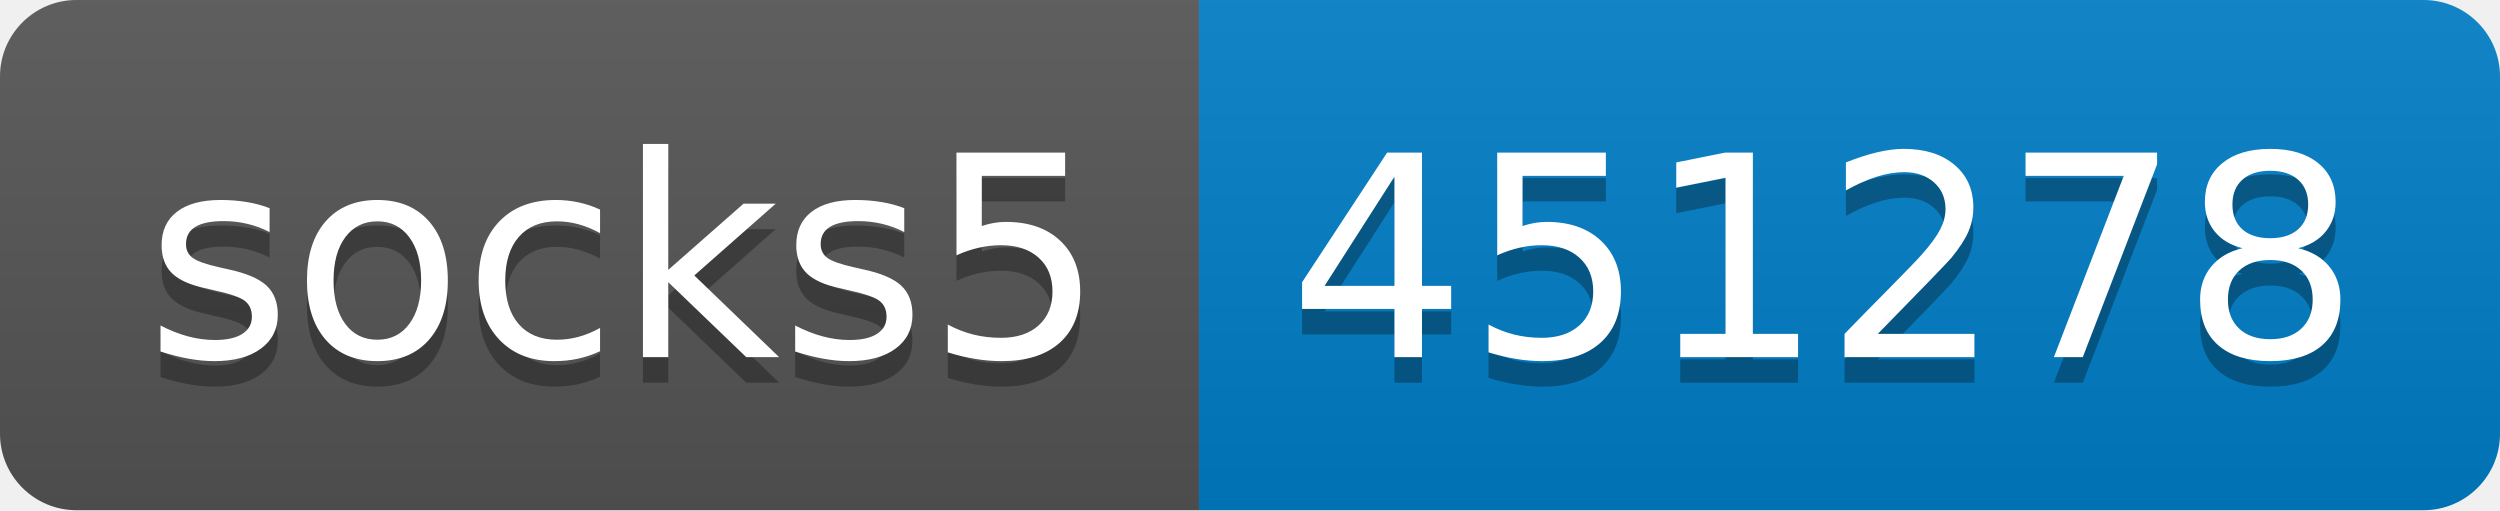
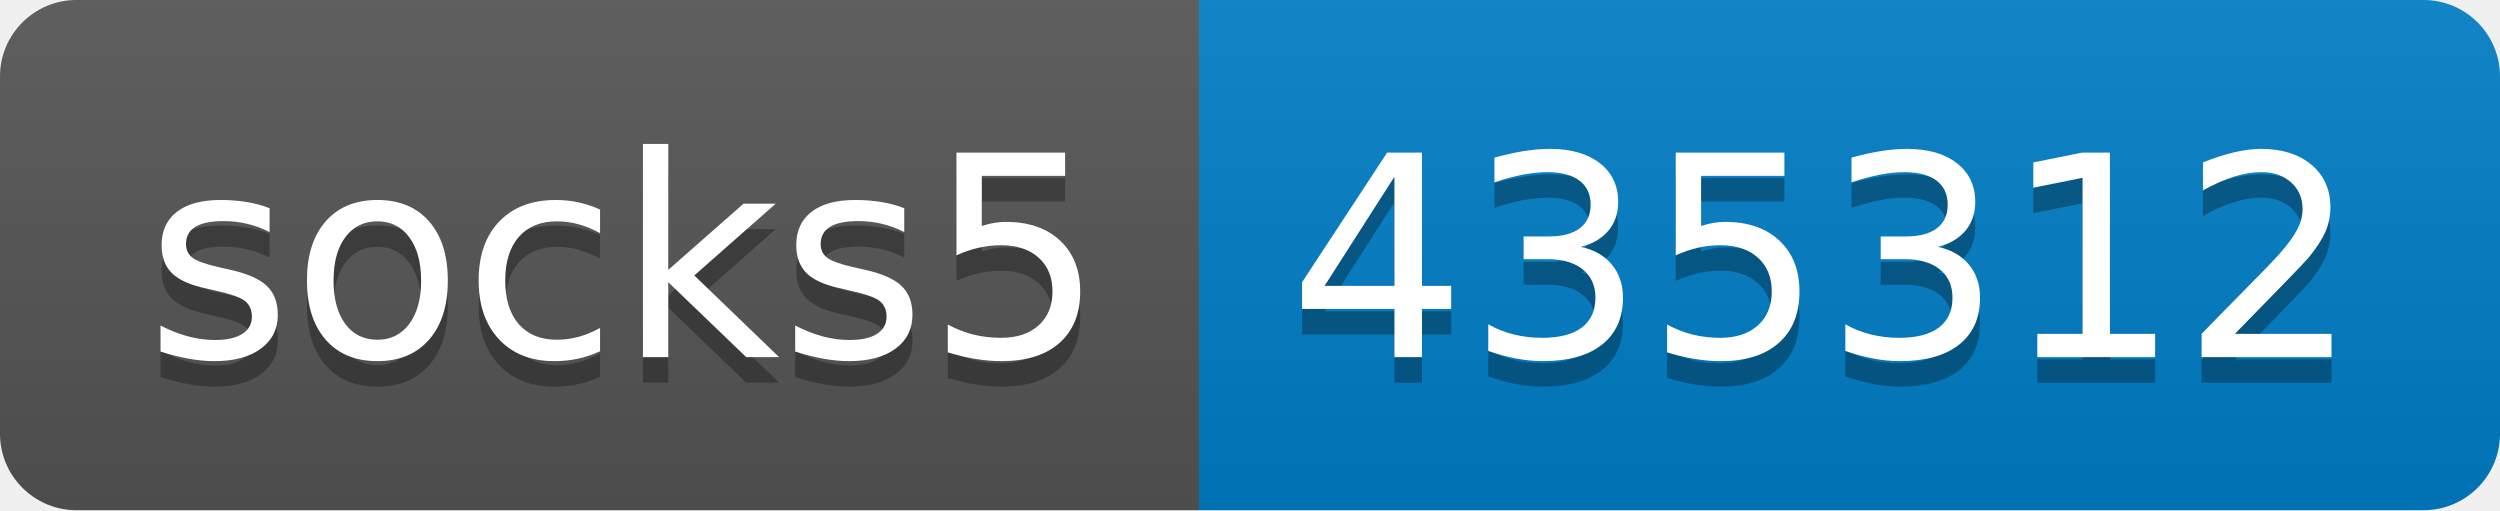
- <svg xmlns="http://www.w3.org/2000/svg" width="98" height="20" role="img" aria-label="socks5: 451278">
+ <svg xmlns="http://www.w3.org/2000/svg" width="98" height="20" role="img" aria-label="socks5: 435312">
  <linearGradient id="s" x2="0" y2="100%">
    <stop offset="0" stop-color="#bbb" stop-opacity=".1" />
    <stop offset="1" stop-opacity=".1" />
  </linearGradient>
  <clipPath id="r">
    <rect width="98" height="20" rx="3" fill="#fff" />
  </clipPath>
  <g clip-path="url(#r)">
    <rect width="47" height="20" fill="#555" />
    <rect x="47" width="51" height="20" fill="#007ec6" />
    <rect width="98" height="20" fill="url(#s)" />
  </g>
  <g fill="#fff" text-anchor="middle" font-family="Verdana,Geneva,DejaVu Sans,sans-serif" text-rendering="geometricPrecision" font-size="110">
    <text aria-hidden="true" x="245" y="150" fill="#010101" fill-opacity=".3" transform="scale(.1)" textLength="370">socks5</text>
    <text x="245" y="140" transform="scale(.1)" fill="#fff" textLength="370">socks5</text>
-     <text aria-hidden="true" x="715" y="150" fill="#010101" fill-opacity=".3" transform="scale(.1)" textLength="410">451278</text>
-     <text x="715" y="140" transform="scale(.1)" fill="#fff" textLength="410">451278</text>
+     <text aria-hidden="true" x="715" y="150" fill="#010101" fill-opacity=".3" transform="scale(.1)" textLength="410">435312</text>
+     <text x="715" y="140" transform="scale(.1)" fill="#fff" textLength="410">435312</text>
  </g>
</svg>
